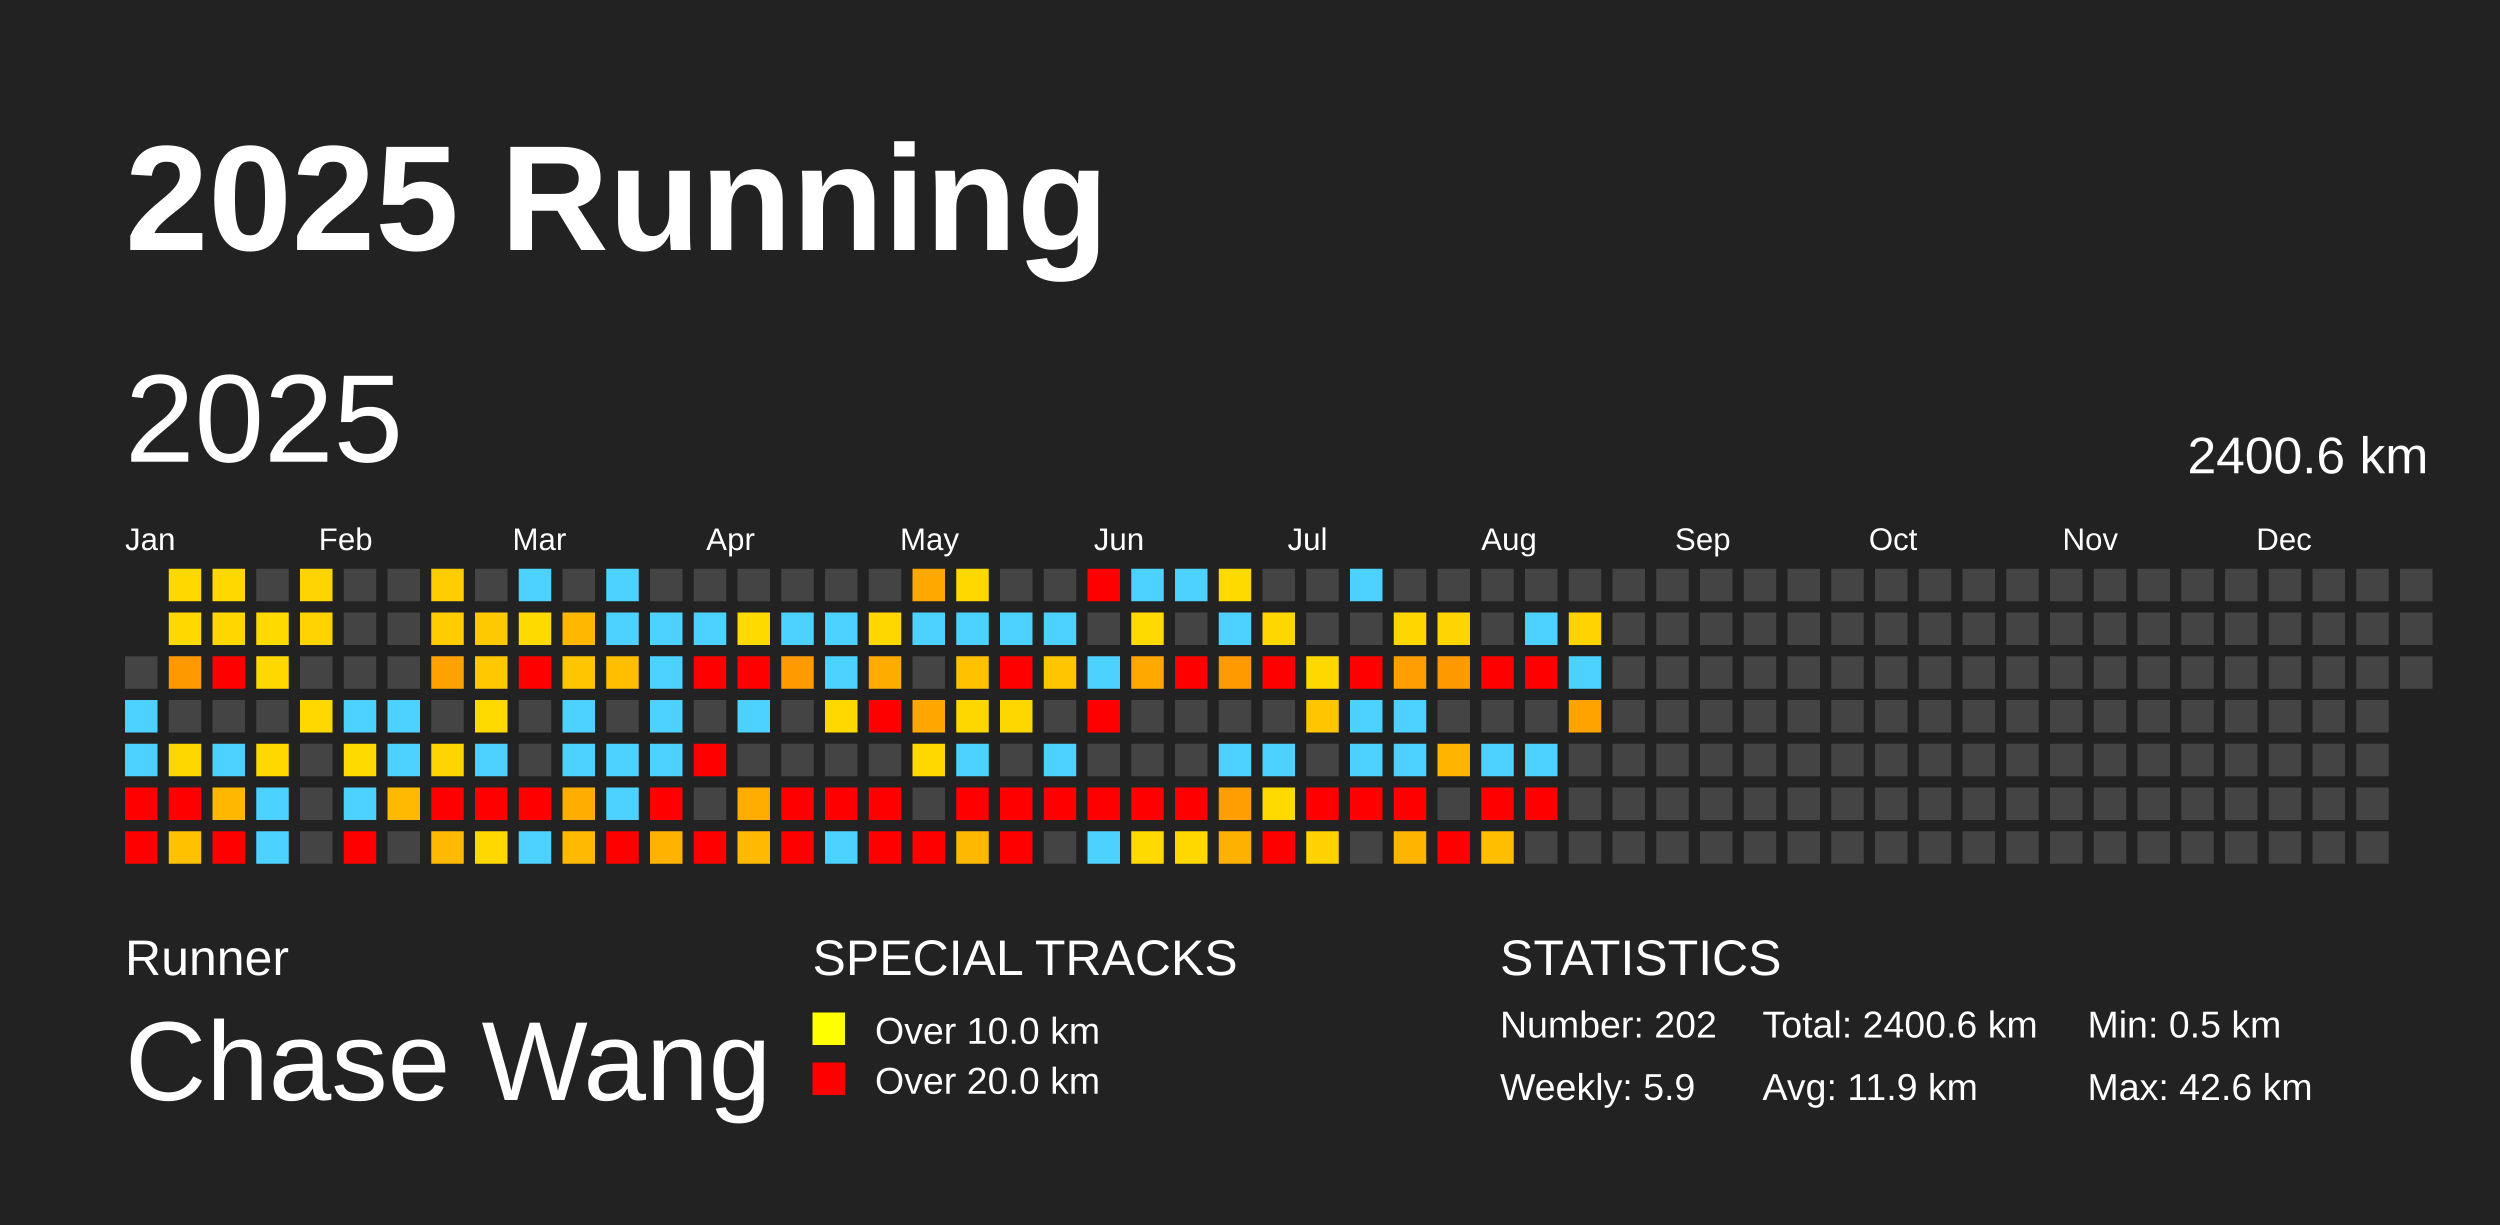
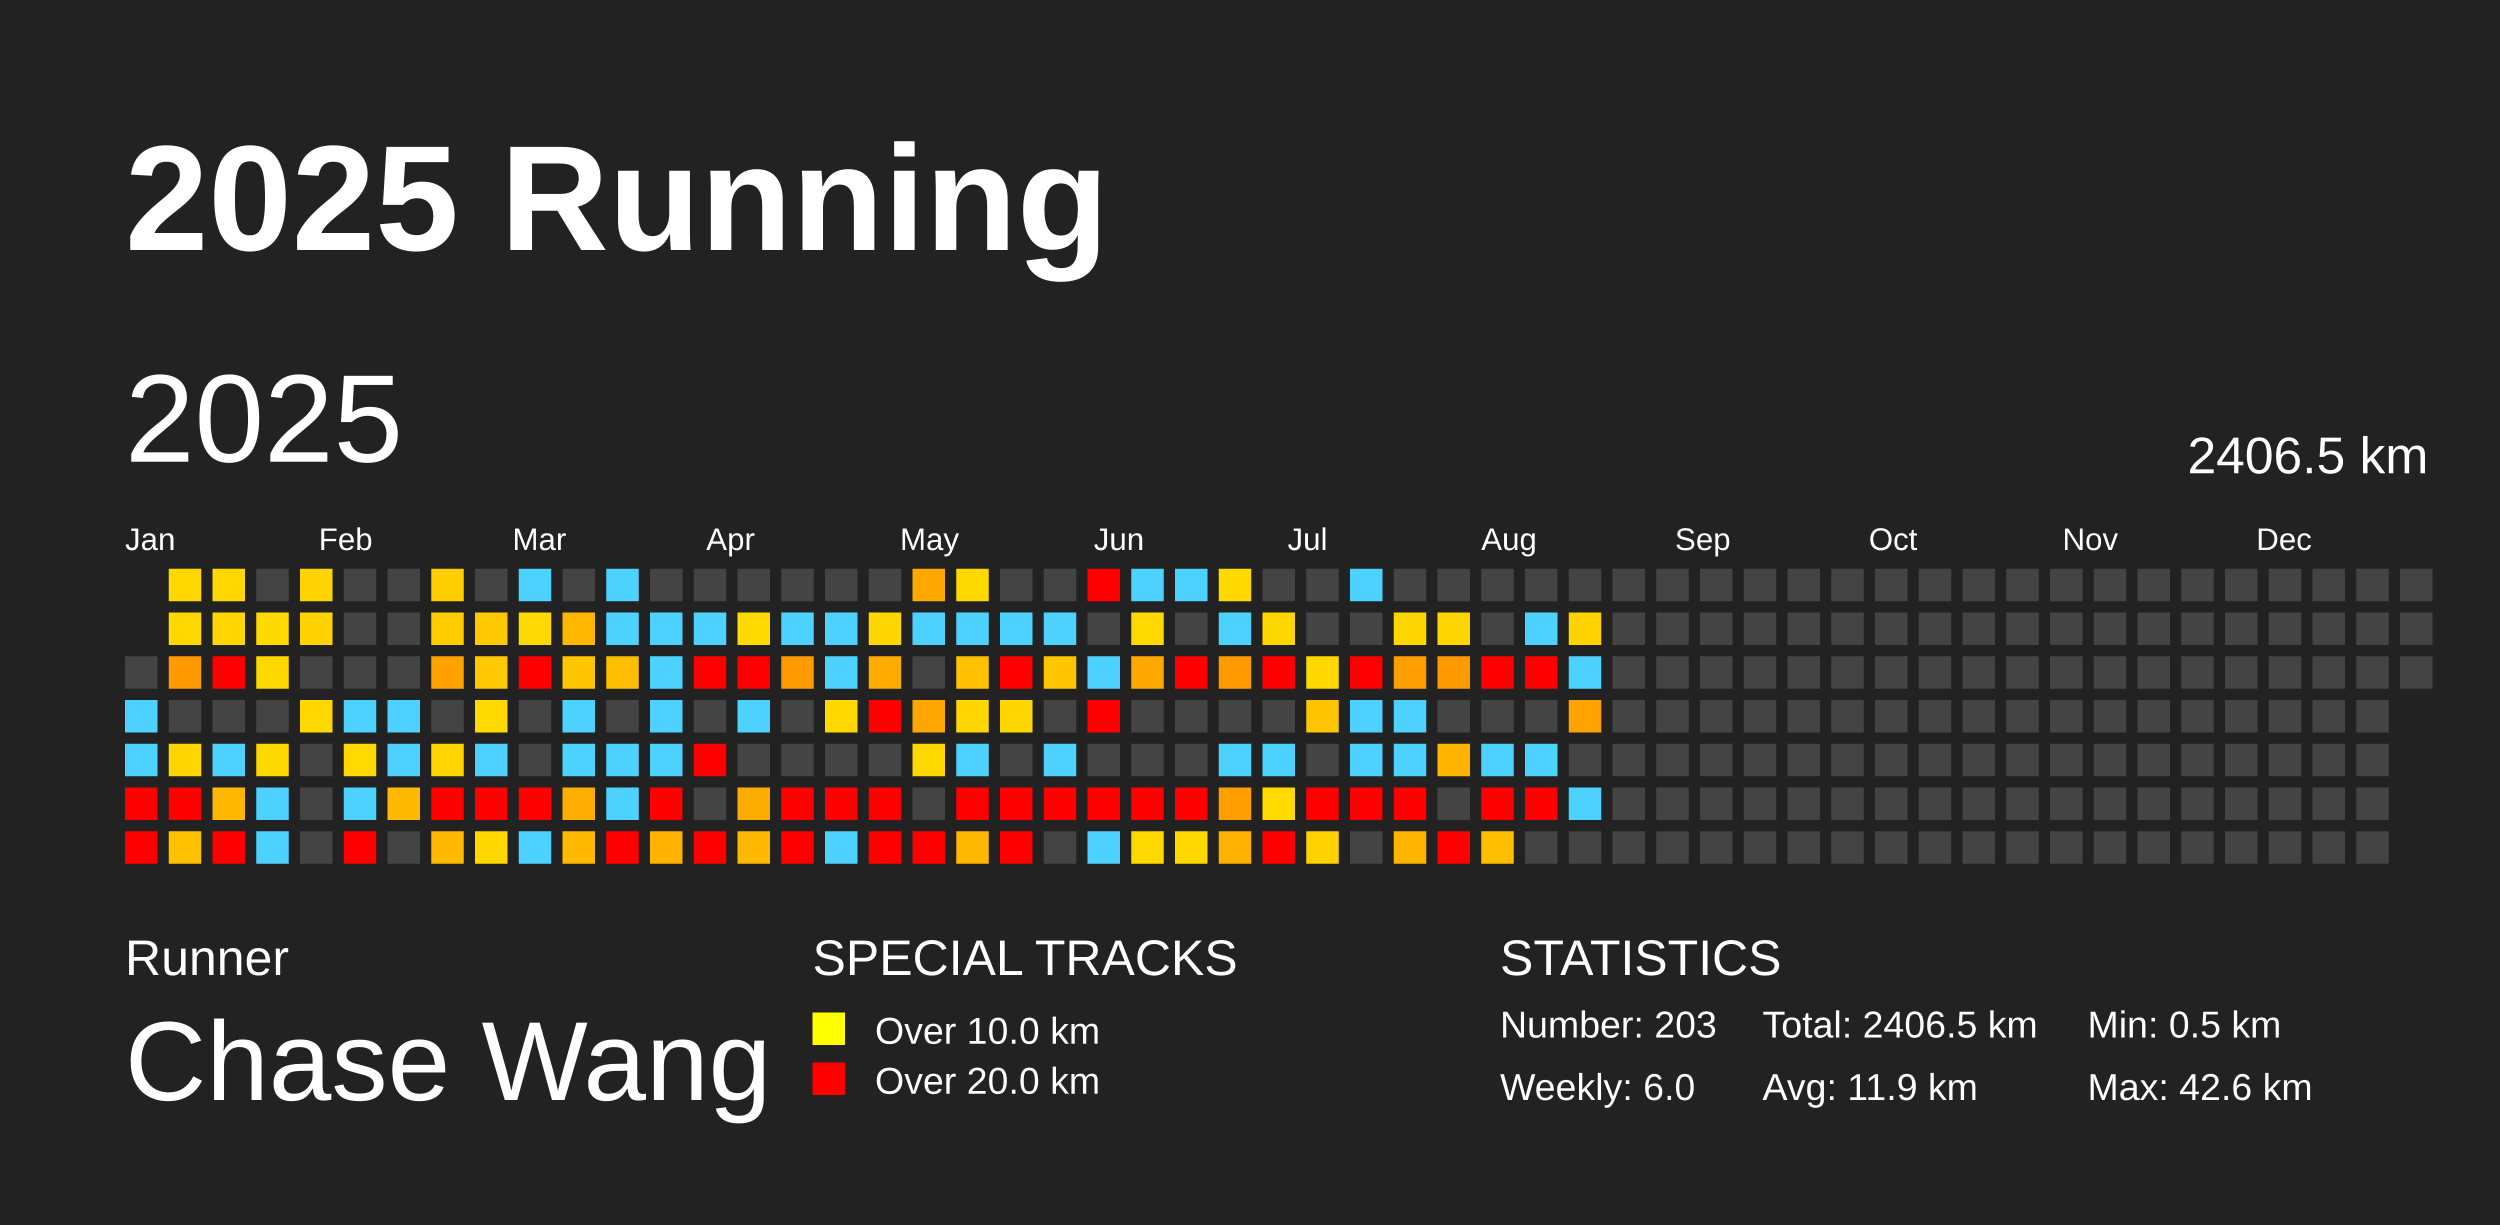
<svg xmlns="http://www.w3.org/2000/svg" baseProfile="full" height="98mm" version="1.1" viewBox="0,0,200,98" width="200mm">
  <defs />
  <rect fill="#222222" height="98" width="200" x="0" y="0" />
  <text fill="#FFFFFF" style="font-size:12px; font-family:Arial; font-weight:bold;" x="10" y="20">2025 Running</text>
  <text fill="#FFFFFF" style="font-size:4px; font-family:Arial" x="10" y="78">Runner</text>
  <text fill="#FFFFFF" style="font-size:9px; font-family:Arial" x="10" y="88">Chase Wang</text>
  <text fill="#FFFFFF" style="font-size:4px; font-family:Arial" x="65" y="78">SPECIAL TRACKS</text>
  <rect fill="yellow" height="2.6" width="2.6" x="65" y="81" />
  <text fill="#FFFFFF" style="font-size:3px; font-family:Arial" x="70" y="83.5">Over 10.0 km</text>
  <rect fill="red" height="2.6" width="2.6" x="65" y="85" />
  <text fill="#FFFFFF" style="font-size:3px; font-family:Arial" x="70" y="87.5">Over 20.0 km</text>
  <text fill="#FFFFFF" style="font-size:4px; font-family:Arial" x="120" y="78">STATISTICS</text>
-   <text fill="#FFFFFF" style="font-size:3px; font-family:Arial" x="120" y="83">Number: 202</text>
-   <text fill="#FFFFFF" style="font-size:3px; font-family:Arial" x="120" y="88">Weekly: 5.9</text>
-   <text fill="#FFFFFF" style="font-size:3px; font-family:Arial" x="141" y="83">Total: 2400.6 km</text>
+   <text fill="#FFFFFF" style="font-size:3px; font-family:Arial" x="120" y="83">Number: 203</text>
+   <text fill="#FFFFFF" style="font-size:3px; font-family:Arial" x="120" y="88">Weekly: 6.0</text>
+   <text fill="#FFFFFF" style="font-size:3px; font-family:Arial" x="141" y="83">Total: 2406.5 km</text>
  <text fill="#FFFFFF" style="font-size:3px; font-family:Arial" x="141" y="88">Avg: 11.9 km</text>
  <text fill="#FFFFFF" style="font-size:3px; font-family:Arial" x="167" y="83">Min: 0.5 km</text>
  <text fill="#FFFFFF" style="font-size:3px; font-family:Arial" x="167" y="88">Max: 42.6 km</text>
  <text dominant-baseline="hanging" fill="#FFFFFF" style="font-size:10.0px; font-family:Arial;" x="10" y="30">2025</text>
-   <text dominant-baseline="hanging" fill="#FFFFFF" style="font-size:4.125px; font-family:Arial;" x="175" y="35">2400.6 km</text>
+   <text dominant-baseline="hanging" fill="#FFFFFF" style="font-size:4.125px; font-family:Arial;" x="175" y="35">2406.5 km</text>
  <text fill="#FFFFFF" style="font-size:2.5px; font-family:Arial" x="10.0" y="44">Jan</text>
  <text fill="#FFFFFF" style="font-size:2.5px; font-family:Arial" x="25.5" y="44">Feb</text>
  <text fill="#FFFFFF" style="font-size:2.5px; font-family:Arial" x="41.0" y="44">Mar</text>
  <text fill="#FFFFFF" style="font-size:2.5px; font-family:Arial" x="56.5" y="44">Apr</text>
  <text fill="#FFFFFF" style="font-size:2.5px; font-family:Arial" x="72.0" y="44">May</text>
  <text fill="#FFFFFF" style="font-size:2.5px; font-family:Arial" x="87.5" y="44">Jun</text>
  <text fill="#FFFFFF" style="font-size:2.5px; font-family:Arial" x="103.0" y="44">Jul</text>
  <text fill="#FFFFFF" style="font-size:2.5px; font-family:Arial" x="118.5" y="44">Aug</text>
  <text fill="#FFFFFF" style="font-size:2.5px; font-family:Arial" x="134.0" y="44">Sep</text>
  <text fill="#FFFFFF" style="font-size:2.5px; font-family:Arial" x="149.5" y="44">Oct</text>
  <text fill="#FFFFFF" style="font-size:2.5px; font-family:Arial" x="165.0" y="44">Nov</text>
  <text fill="#FFFFFF" style="font-size:2.5px; font-family:Arial" x="180.5" y="44">Dec</text>
  <rect fill="#444444" height="2.6" width="2.6" x="10.0" y="52.5" />
  <rect fill="#4dd2ff" height="2.6" width="2.6" x="10.0" y="56.0" />
  <rect fill="#4dd2ff" height="2.6" width="2.6" x="10.0" y="59.5" />
  <rect fill="red" height="2.6" width="2.6" x="10.0" y="63.0" />
  <rect fill="red" height="2.6" width="2.6" x="10.0" y="66.5" />
  <rect fill="#ffd800" height="2.6" width="2.6" x="13.5" y="45.5" />
  <rect fill="#ffd800" height="2.6" width="2.6" x="13.5" y="49.0" />
  <rect fill="#ff9900" height="2.6" width="2.6" x="13.5" y="52.5" />
  <rect fill="#444444" height="2.6" width="2.6" x="13.5" y="56.0" />
  <rect fill="#ffd700" height="2.6" width="2.6" x="13.5" y="59.5" />
  <rect fill="red" height="2.6" width="2.6" x="13.5" y="63.0" />
  <rect fill="#ffc100" height="2.6" width="2.6" x="13.5" y="66.5" />
  <rect fill="#ffd800" height="2.6" width="2.6" x="17.0" y="45.5" />
  <rect fill="#ffd600" height="2.6" width="2.6" x="17.0" y="49.0" />
  <rect fill="red" height="2.6" width="2.6" x="17.0" y="52.5" />
  <rect fill="#444444" height="2.6" width="2.6" x="17.0" y="56.0" />
  <rect fill="#4dd2ff" height="2.6" width="2.6" x="17.0" y="59.5" />
  <rect fill="#ffb700" height="2.6" width="2.6" x="17.0" y="63.0" />
  <rect fill="red" height="2.6" width="2.6" x="17.0" y="66.5" />
  <rect fill="#444444" height="2.6" width="2.6" x="20.5" y="45.5" />
  <rect fill="#ffd900" height="2.6" width="2.6" x="20.5" y="49.0" />
  <rect fill="#ffd800" height="2.6" width="2.6" x="20.5" y="52.5" />
  <rect fill="#444444" height="2.6" width="2.6" x="20.5" y="56.0" />
  <rect fill="#ffd800" height="2.6" width="2.6" x="20.5" y="59.5" />
  <rect fill="#4dd2ff" height="2.6" width="2.6" x="20.5" y="63.0" />
  <rect fill="#4dd2ff" height="2.6" width="2.6" x="20.5" y="66.5" />
  <rect fill="#ffd400" height="2.6" width="2.6" x="24.0" y="45.5" />
  <rect fill="#ffd300" height="2.6" width="2.6" x="24.0" y="49.0" />
  <rect fill="#444444" height="2.6" width="2.6" x="24.0" y="52.5" />
  <rect fill="#ffd800" height="2.6" width="2.6" x="24.0" y="56.0" />
  <rect fill="#444444" height="2.6" width="2.6" x="24.0" y="59.5" />
  <rect fill="#444444" height="2.6" width="2.6" x="24.0" y="63.0" />
  <rect fill="#444444" height="2.6" width="2.6" x="24.0" y="66.5" />
  <rect fill="#444444" height="2.6" width="2.6" x="27.5" y="45.5" />
  <rect fill="#444444" height="2.6" width="2.6" x="27.5" y="49.0" />
  <rect fill="#444444" height="2.6" width="2.6" x="27.5" y="52.5" />
  <rect fill="#4dd2ff" height="2.6" width="2.6" x="27.5" y="56.0" />
  <rect fill="#ffd900" height="2.6" width="2.6" x="27.5" y="59.5" />
  <rect fill="#4dd2ff" height="2.6" width="2.6" x="27.5" y="63.0" />
  <rect fill="red" height="2.6" width="2.6" x="27.5" y="66.5" />
  <rect fill="#444444" height="2.6" width="2.6" x="31.0" y="45.5" />
  <rect fill="#444444" height="2.6" width="2.6" x="31.0" y="49.0" />
  <rect fill="#444444" height="2.6" width="2.6" x="31.0" y="52.5" />
  <rect fill="#4dd2ff" height="2.6" width="2.6" x="31.0" y="56.0" />
  <rect fill="#4dd2ff" height="2.6" width="2.6" x="31.0" y="59.5" />
  <rect fill="#ffb900" height="2.6" width="2.6" x="31.0" y="63.0" />
  <rect fill="#444444" height="2.6" width="2.6" x="31.0" y="66.5" />
  <rect fill="#ffcd00" height="2.6" width="2.6" x="34.5" y="45.5" />
  <rect fill="#ffcc00" height="2.6" width="2.6" x="34.5" y="49.0" />
  <rect fill="#ffa200" height="2.6" width="2.6" x="34.5" y="52.5" />
  <rect fill="#444444" height="2.6" width="2.6" x="34.5" y="56.0" />
  <rect fill="#ffd500" height="2.6" width="2.6" x="34.5" y="59.5" />
  <rect fill="red" height="2.6" width="2.6" x="34.5" y="63.0" />
  <rect fill="#ffb900" height="2.6" width="2.6" x="34.5" y="66.5" />
  <rect fill="#444444" height="2.6" width="2.6" x="38.0" y="45.5" />
  <rect fill="#ffc900" height="2.6" width="2.6" x="38.0" y="49.0" />
  <rect fill="#ffc800" height="2.6" width="2.6" x="38.0" y="52.5" />
  <rect fill="#ffd900" height="2.6" width="2.6" x="38.0" y="56.0" />
  <rect fill="#4dd2ff" height="2.6" width="2.6" x="38.0" y="59.5" />
  <rect fill="red" height="2.6" width="2.6" x="38.0" y="63.0" />
  <rect fill="#ffd800" height="2.6" width="2.6" x="38.0" y="66.5" />
  <rect fill="#4dd2ff" height="2.6" width="2.6" x="41.5" y="45.5" />
  <rect fill="#ffd900" height="2.6" width="2.6" x="41.5" y="49.0" />
  <rect fill="red" height="2.6" width="2.6" x="41.5" y="52.5" />
  <rect fill="#444444" height="2.6" width="2.6" x="41.5" y="56.0" />
  <rect fill="#444444" height="2.6" width="2.6" x="41.5" y="59.5" />
  <rect fill="red" height="2.6" width="2.6" x="41.5" y="63.0" />
  <rect fill="#4dd2ff" height="2.6" width="2.6" x="41.5" y="66.5" />
  <rect fill="#444444" height="2.6" width="2.6" x="45.0" y="45.5" />
  <rect fill="#ffb700" height="2.6" width="2.6" x="45.0" y="49.0" />
  <rect fill="#ffc600" height="2.6" width="2.6" x="45.0" y="52.5" />
  <rect fill="#4dd2ff" height="2.6" width="2.6" x="45.0" y="56.0" />
  <rect fill="#4dd2ff" height="2.6" width="2.6" x="45.0" y="59.5" />
  <rect fill="#ffae00" height="2.6" width="2.6" x="45.0" y="63.0" />
  <rect fill="#ffb900" height="2.6" width="2.6" x="45.0" y="66.5" />
  <rect fill="#4dd2ff" height="2.6" width="2.6" x="48.5" y="45.5" />
  <rect fill="#4dd2ff" height="2.6" width="2.6" x="48.5" y="49.0" />
  <rect fill="#ffbe00" height="2.6" width="2.6" x="48.5" y="52.5" />
  <rect fill="#444444" height="2.6" width="2.6" x="48.5" y="56.0" />
  <rect fill="#4dd2ff" height="2.6" width="2.6" x="48.5" y="59.5" />
  <rect fill="#4dd2ff" height="2.6" width="2.6" x="48.5" y="63.0" />
  <rect fill="red" height="2.6" width="2.6" x="48.5" y="66.5" />
  <rect fill="#444444" height="2.6" width="2.6" x="52.0" y="45.5" />
  <rect fill="#4dd2ff" height="2.6" width="2.6" x="52.0" y="49.0" />
  <rect fill="#4dd2ff" height="2.6" width="2.6" x="52.0" y="52.5" />
  <rect fill="#4dd2ff" height="2.6" width="2.6" x="52.0" y="56.0" />
  <rect fill="#4dd2ff" height="2.6" width="2.6" x="52.0" y="59.5" />
  <rect fill="red" height="2.6" width="2.6" x="52.0" y="63.0" />
  <rect fill="#ffb200" height="2.6" width="2.6" x="52.0" y="66.5" />
  <rect fill="#444444" height="2.6" width="2.6" x="55.5" y="45.5" />
  <rect fill="#4dd2ff" height="2.6" width="2.6" x="55.5" y="49.0" />
  <rect fill="red" height="2.6" width="2.6" x="55.5" y="52.5" />
  <rect fill="#444444" height="2.6" width="2.6" x="55.5" y="56.0" />
  <rect fill="red" height="2.6" width="2.6" x="55.5" y="59.5" />
  <rect fill="#444444" height="2.6" width="2.6" x="55.5" y="63.0" />
  <rect fill="red" height="2.6" width="2.6" x="55.5" y="66.5" />
  <rect fill="#444444" height="2.6" width="2.6" x="59.0" y="45.5" />
  <rect fill="#ffd900" height="2.6" width="2.6" x="59.0" y="49.0" />
  <rect fill="red" height="2.6" width="2.6" x="59.0" y="52.5" />
  <rect fill="#4dd2ff" height="2.6" width="2.6" x="59.0" y="56.0" />
  <rect fill="#444444" height="2.6" width="2.6" x="59.0" y="59.5" />
  <rect fill="#ffac00" height="2.6" width="2.6" x="59.0" y="63.0" />
  <rect fill="#ffb900" height="2.6" width="2.6" x="59.0" y="66.5" />
  <rect fill="#444444" height="2.6" width="2.6" x="62.5" y="45.5" />
  <rect fill="#4dd2ff" height="2.6" width="2.6" x="62.5" y="49.0" />
  <rect fill="#ff9a00" height="2.6" width="2.6" x="62.5" y="52.5" />
  <rect fill="#444444" height="2.6" width="2.6" x="62.5" y="56.0" />
  <rect fill="#444444" height="2.6" width="2.6" x="62.5" y="59.5" />
  <rect fill="red" height="2.6" width="2.6" x="62.5" y="63.0" />
  <rect fill="red" height="2.6" width="2.6" x="62.5" y="66.5" />
  <rect fill="#444444" height="2.6" width="2.6" x="66.0" y="45.5" />
  <rect fill="#4dd2ff" height="2.6" width="2.6" x="66.0" y="49.0" />
  <rect fill="#4dd2ff" height="2.6" width="2.6" x="66.0" y="52.5" />
  <rect fill="#ffd800" height="2.6" width="2.6" x="66.0" y="56.0" />
  <rect fill="#444444" height="2.6" width="2.6" x="66.0" y="59.5" />
  <rect fill="red" height="2.6" width="2.6" x="66.0" y="63.0" />
  <rect fill="#4dd2ff" height="2.6" width="2.6" x="66.0" y="66.5" />
  <rect fill="#444444" height="2.6" width="2.6" x="69.5" y="45.5" />
  <rect fill="#ffd700" height="2.6" width="2.6" x="69.5" y="49.0" />
  <rect fill="#ffab00" height="2.6" width="2.6" x="69.5" y="52.5" />
  <rect fill="red" height="2.6" width="2.6" x="69.5" y="56.0" />
  <rect fill="#444444" height="2.6" width="2.6" x="69.5" y="59.5" />
  <rect fill="red" height="2.6" width="2.6" x="69.5" y="63.0" />
  <rect fill="red" height="2.6" width="2.6" x="69.5" y="66.5" />
  <rect fill="#ffa900" height="2.6" width="2.6" x="73.0" y="45.5" />
  <rect fill="#4dd2ff" height="2.6" width="2.6" x="73.0" y="49.0" />
  <rect fill="#444444" height="2.6" width="2.6" x="73.0" y="52.5" />
  <rect fill="#ffa600" height="2.6" width="2.6" x="73.0" y="56.0" />
  <rect fill="#ffd800" height="2.6" width="2.6" x="73.0" y="59.5" />
  <rect fill="#444444" height="2.6" width="2.6" x="73.0" y="63.0" />
  <rect fill="red" height="2.6" width="2.6" x="73.0" y="66.5" />
  <rect fill="#ffd800" height="2.6" width="2.6" x="76.5" y="45.5" />
  <rect fill="#4dd2ff" height="2.6" width="2.6" x="76.5" y="49.0" />
  <rect fill="#ffc100" height="2.6" width="2.6" x="76.5" y="52.5" />
  <rect fill="#ffd700" height="2.6" width="2.6" x="76.5" y="56.0" />
  <rect fill="#4dd2ff" height="2.6" width="2.6" x="76.5" y="59.5" />
  <rect fill="red" height="2.6" width="2.6" x="76.5" y="63.0" />
  <rect fill="#ffb800" height="2.6" width="2.6" x="76.5" y="66.5" />
  <rect fill="#444444" height="2.6" width="2.6" x="80.0" y="45.5" />
  <rect fill="#4dd2ff" height="2.6" width="2.6" x="80.0" y="49.0" />
  <rect fill="red" height="2.6" width="2.6" x="80.0" y="52.5" />
  <rect fill="#ffd700" height="2.6" width="2.6" x="80.0" y="56.0" />
  <rect fill="#444444" height="2.6" width="2.6" x="80.0" y="59.5" />
  <rect fill="red" height="2.6" width="2.6" x="80.0" y="63.0" />
  <rect fill="red" height="2.6" width="2.6" x="80.0" y="66.5" />
  <rect fill="#444444" height="2.6" width="2.6" x="83.5" y="45.5" />
  <rect fill="#4dd2ff" height="2.6" width="2.6" x="83.5" y="49.0" />
  <rect fill="#ffc600" height="2.6" width="2.6" x="83.5" y="52.5" />
  <rect fill="#444444" height="2.6" width="2.6" x="83.5" y="56.0" />
  <rect fill="#4dd2ff" height="2.6" width="2.6" x="83.5" y="59.5" />
  <rect fill="red" height="2.6" width="2.6" x="83.5" y="63.0" />
  <rect fill="#444444" height="2.6" width="2.6" x="83.5" y="66.5" />
  <rect fill="red" height="2.6" width="2.6" x="87.0" y="45.5" />
  <rect fill="#444444" height="2.6" width="2.6" x="87.0" y="49.0" />
  <rect fill="#4dd2ff" height="2.6" width="2.6" x="87.0" y="52.5" />
  <rect fill="red" height="2.6" width="2.6" x="87.0" y="56.0" />
  <rect fill="#444444" height="2.6" width="2.6" x="87.0" y="59.5" />
  <rect fill="red" height="2.6" width="2.6" x="87.0" y="63.0" />
  <rect fill="#4dd2ff" height="2.6" width="2.6" x="87.0" y="66.5" />
  <rect fill="#4dd2ff" height="2.6" width="2.6" x="90.5" y="45.5" />
  <rect fill="#ffd900" height="2.6" width="2.6" x="90.5" y="49.0" />
  <rect fill="#ffa900" height="2.6" width="2.6" x="90.5" y="52.5" />
  <rect fill="#444444" height="2.6" width="2.6" x="90.5" y="56.0" />
  <rect fill="#444444" height="2.6" width="2.6" x="90.5" y="59.5" />
  <rect fill="red" height="2.6" width="2.6" x="90.5" y="63.0" />
  <rect fill="#ffd900" height="2.6" width="2.6" x="90.5" y="66.5" />
  <rect fill="#4dd2ff" height="2.6" width="2.6" x="94.0" y="45.5" />
  <rect fill="#444444" height="2.6" width="2.6" x="94.0" y="49.0" />
  <rect fill="red" height="2.6" width="2.6" x="94.0" y="52.5" />
  <rect fill="#444444" height="2.6" width="2.6" x="94.0" y="56.0" />
  <rect fill="#444444" height="2.6" width="2.6" x="94.0" y="59.5" />
  <rect fill="red" height="2.6" width="2.6" x="94.0" y="63.0" />
  <rect fill="#ffd800" height="2.6" width="2.6" x="94.0" y="66.5" />
  <rect fill="#ffd900" height="2.6" width="2.6" x="97.5" y="45.5" />
  <rect fill="#4dd2ff" height="2.6" width="2.6" x="97.5" y="49.0" />
  <rect fill="#ff9b00" height="2.6" width="2.6" x="97.5" y="52.5" />
  <rect fill="#444444" height="2.6" width="2.6" x="97.5" y="56.0" />
  <rect fill="#4dd2ff" height="2.6" width="2.6" x="97.5" y="59.5" />
  <rect fill="#ff9e00" height="2.6" width="2.6" x="97.5" y="63.0" />
  <rect fill="#ffb100" height="2.6" width="2.6" x="97.5" y="66.5" />
  <rect fill="#444444" height="2.6" width="2.6" x="101.0" y="45.5" />
  <rect fill="#ffd700" height="2.6" width="2.6" x="101.0" y="49.0" />
  <rect fill="red" height="2.6" width="2.6" x="101.0" y="52.5" />
  <rect fill="#444444" height="2.6" width="2.6" x="101.0" y="56.0" />
  <rect fill="#4dd2ff" height="2.6" width="2.6" x="101.0" y="59.5" />
  <rect fill="#ffd900" height="2.6" width="2.6" x="101.0" y="63.0" />
  <rect fill="red" height="2.6" width="2.6" x="101.0" y="66.5" />
  <rect fill="#444444" height="2.6" width="2.6" x="104.5" y="45.5" />
  <rect fill="#444444" height="2.6" width="2.6" x="104.5" y="49.0" />
  <rect fill="#ffd800" height="2.6" width="2.6" x="104.5" y="52.5" />
  <rect fill="#ffc600" height="2.6" width="2.6" x="104.5" y="56.0" />
  <rect fill="#444444" height="2.6" width="2.6" x="104.5" y="59.5" />
  <rect fill="red" height="2.6" width="2.6" x="104.5" y="63.0" />
  <rect fill="#ffd200" height="2.6" width="2.6" x="104.5" y="66.5" />
  <rect fill="#4dd2ff" height="2.6" width="2.6" x="108.0" y="45.5" />
  <rect fill="#444444" height="2.6" width="2.6" x="108.0" y="49.0" />
  <rect fill="red" height="2.6" width="2.6" x="108.0" y="52.5" />
  <rect fill="#4dd2ff" height="2.6" width="2.6" x="108.0" y="56.0" />
  <rect fill="#4dd2ff" height="2.6" width="2.6" x="108.0" y="59.5" />
  <rect fill="red" height="2.6" width="2.6" x="108.0" y="63.0" />
  <rect fill="#444444" height="2.6" width="2.6" x="108.0" y="66.5" />
  <rect fill="#444444" height="2.6" width="2.6" x="111.5" y="45.5" />
  <rect fill="#ffd600" height="2.6" width="2.6" x="111.5" y="49.0" />
  <rect fill="#ff9e00" height="2.6" width="2.6" x="111.5" y="52.5" />
  <rect fill="#4dd2ff" height="2.6" width="2.6" x="111.5" y="56.0" />
  <rect fill="#4dd2ff" height="2.6" width="2.6" x="111.5" y="59.5" />
  <rect fill="red" height="2.6" width="2.6" x="111.5" y="63.0" />
  <rect fill="#ffb400" height="2.6" width="2.6" x="111.5" y="66.5" />
  <rect fill="#444444" height="2.6" width="2.6" x="115.0" y="45.5" />
  <rect fill="#ffd500" height="2.6" width="2.6" x="115.0" y="49.0" />
  <rect fill="#ff9900" height="2.6" width="2.6" x="115.0" y="52.5" />
  <rect fill="#444444" height="2.6" width="2.6" x="115.0" y="56.0" />
  <rect fill="#ffb500" height="2.6" width="2.6" x="115.0" y="59.5" />
  <rect fill="#444444" height="2.6" width="2.6" x="115.0" y="63.0" />
  <rect fill="red" height="2.6" width="2.6" x="115.0" y="66.5" />
  <rect fill="#444444" height="2.6" width="2.6" x="118.5" y="45.5" />
  <rect fill="#444444" height="2.6" width="2.6" x="118.5" y="49.0" />
  <rect fill="red" height="2.6" width="2.6" x="118.5" y="52.5" />
  <rect fill="#444444" height="2.6" width="2.6" x="118.5" y="56.0" />
  <rect fill="#4dd2ff" height="2.6" width="2.6" x="118.5" y="59.5" />
  <rect fill="red" height="2.6" width="2.6" x="118.5" y="63.0" />
  <rect fill="#ffbe00" height="2.6" width="2.6" x="118.5" y="66.5" />
  <rect fill="#444444" height="2.6" width="2.6" x="122.0" y="45.5" />
  <rect fill="#4dd2ff" height="2.6" width="2.6" x="122.0" y="49.0" />
  <rect fill="red" height="2.6" width="2.6" x="122.0" y="52.5" />
  <rect fill="#444444" height="2.6" width="2.6" x="122.0" y="56.0" />
  <rect fill="#4dd2ff" height="2.6" width="2.6" x="122.0" y="59.5" />
  <rect fill="red" height="2.6" width="2.6" x="122.0" y="63.0" />
  <rect fill="#444444" height="2.6" width="2.6" x="122.0" y="66.5" />
  <rect fill="#444444" height="2.6" width="2.6" x="125.5" y="45.5" />
  <rect fill="#ffd300" height="2.6" width="2.6" x="125.5" y="49.0" />
  <rect fill="#4dd2ff" height="2.6" width="2.6" x="125.5" y="52.5" />
  <rect fill="#ffa300" height="2.6" width="2.6" x="125.5" y="56.0" />
  <rect fill="#444444" height="2.6" width="2.6" x="125.5" y="59.5" />
-   <rect fill="#444444" height="2.6" width="2.6" x="125.5" y="63.0" />
+   <rect fill="#4dd2ff" height="2.6" width="2.6" x="125.5" y="63.0" />
  <rect fill="#444444" height="2.6" width="2.6" x="125.5" y="66.5" />
  <rect fill="#444444" height="2.6" width="2.6" x="129.0" y="45.5" />
  <rect fill="#444444" height="2.6" width="2.6" x="129.0" y="49.0" />
  <rect fill="#444444" height="2.6" width="2.6" x="129.0" y="52.5" />
  <rect fill="#444444" height="2.6" width="2.6" x="129.0" y="56.0" />
  <rect fill="#444444" height="2.6" width="2.6" x="129.0" y="59.5" />
  <rect fill="#444444" height="2.6" width="2.6" x="129.0" y="63.0" />
  <rect fill="#444444" height="2.6" width="2.6" x="129.0" y="66.5" />
  <rect fill="#444444" height="2.6" width="2.6" x="132.5" y="45.5" />
  <rect fill="#444444" height="2.6" width="2.6" x="132.5" y="49.0" />
  <rect fill="#444444" height="2.6" width="2.6" x="132.5" y="52.5" />
  <rect fill="#444444" height="2.6" width="2.6" x="132.5" y="56.0" />
  <rect fill="#444444" height="2.6" width="2.6" x="132.5" y="59.5" />
  <rect fill="#444444" height="2.6" width="2.6" x="132.5" y="63.0" />
  <rect fill="#444444" height="2.6" width="2.6" x="132.5" y="66.5" />
  <rect fill="#444444" height="2.6" width="2.6" x="136.0" y="45.5" />
  <rect fill="#444444" height="2.6" width="2.6" x="136.0" y="49.0" />
  <rect fill="#444444" height="2.6" width="2.6" x="136.0" y="52.5" />
  <rect fill="#444444" height="2.6" width="2.6" x="136.0" y="56.0" />
  <rect fill="#444444" height="2.6" width="2.6" x="136.0" y="59.5" />
  <rect fill="#444444" height="2.6" width="2.6" x="136.0" y="63.0" />
  <rect fill="#444444" height="2.6" width="2.6" x="136.0" y="66.5" />
  <rect fill="#444444" height="2.6" width="2.6" x="139.5" y="45.5" />
  <rect fill="#444444" height="2.6" width="2.6" x="139.5" y="49.0" />
  <rect fill="#444444" height="2.6" width="2.6" x="139.5" y="52.5" />
  <rect fill="#444444" height="2.6" width="2.6" x="139.5" y="56.0" />
  <rect fill="#444444" height="2.6" width="2.6" x="139.5" y="59.5" />
  <rect fill="#444444" height="2.6" width="2.6" x="139.5" y="63.0" />
  <rect fill="#444444" height="2.6" width="2.6" x="139.5" y="66.5" />
  <rect fill="#444444" height="2.6" width="2.6" x="143.0" y="45.5" />
  <rect fill="#444444" height="2.6" width="2.6" x="143.0" y="49.0" />
  <rect fill="#444444" height="2.6" width="2.6" x="143.0" y="52.5" />
  <rect fill="#444444" height="2.6" width="2.6" x="143.0" y="56.0" />
  <rect fill="#444444" height="2.6" width="2.6" x="143.0" y="59.5" />
  <rect fill="#444444" height="2.6" width="2.6" x="143.0" y="63.0" />
  <rect fill="#444444" height="2.6" width="2.6" x="143.0" y="66.5" />
  <rect fill="#444444" height="2.6" width="2.6" x="146.5" y="45.5" />
  <rect fill="#444444" height="2.6" width="2.6" x="146.5" y="49.0" />
  <rect fill="#444444" height="2.6" width="2.6" x="146.5" y="52.5" />
  <rect fill="#444444" height="2.6" width="2.6" x="146.5" y="56.0" />
  <rect fill="#444444" height="2.6" width="2.6" x="146.5" y="59.5" />
  <rect fill="#444444" height="2.6" width="2.6" x="146.5" y="63.0" />
  <rect fill="#444444" height="2.6" width="2.6" x="146.5" y="66.5" />
  <rect fill="#444444" height="2.6" width="2.6" x="150.0" y="45.5" />
  <rect fill="#444444" height="2.6" width="2.6" x="150.0" y="49.0" />
  <rect fill="#444444" height="2.6" width="2.6" x="150.0" y="52.5" />
  <rect fill="#444444" height="2.6" width="2.6" x="150.0" y="56.0" />
  <rect fill="#444444" height="2.6" width="2.6" x="150.0" y="59.5" />
  <rect fill="#444444" height="2.6" width="2.6" x="150.0" y="63.0" />
  <rect fill="#444444" height="2.6" width="2.6" x="150.0" y="66.5" />
  <rect fill="#444444" height="2.6" width="2.6" x="153.5" y="45.5" />
  <rect fill="#444444" height="2.6" width="2.6" x="153.5" y="49.0" />
  <rect fill="#444444" height="2.6" width="2.6" x="153.5" y="52.5" />
  <rect fill="#444444" height="2.6" width="2.6" x="153.5" y="56.0" />
  <rect fill="#444444" height="2.6" width="2.6" x="153.5" y="59.5" />
  <rect fill="#444444" height="2.6" width="2.6" x="153.5" y="63.0" />
  <rect fill="#444444" height="2.6" width="2.6" x="153.5" y="66.5" />
  <rect fill="#444444" height="2.6" width="2.6" x="157.0" y="45.5" />
  <rect fill="#444444" height="2.6" width="2.6" x="157.0" y="49.0" />
  <rect fill="#444444" height="2.6" width="2.6" x="157.0" y="52.5" />
  <rect fill="#444444" height="2.6" width="2.6" x="157.0" y="56.0" />
  <rect fill="#444444" height="2.6" width="2.6" x="157.0" y="59.5" />
  <rect fill="#444444" height="2.6" width="2.6" x="157.0" y="63.0" />
  <rect fill="#444444" height="2.6" width="2.6" x="157.0" y="66.5" />
  <rect fill="#444444" height="2.6" width="2.6" x="160.5" y="45.5" />
  <rect fill="#444444" height="2.6" width="2.6" x="160.5" y="49.0" />
  <rect fill="#444444" height="2.6" width="2.6" x="160.5" y="52.5" />
  <rect fill="#444444" height="2.6" width="2.6" x="160.5" y="56.0" />
  <rect fill="#444444" height="2.6" width="2.6" x="160.5" y="59.5" />
  <rect fill="#444444" height="2.6" width="2.6" x="160.5" y="63.0" />
  <rect fill="#444444" height="2.6" width="2.6" x="160.5" y="66.5" />
  <rect fill="#444444" height="2.6" width="2.6" x="164.0" y="45.5" />
  <rect fill="#444444" height="2.6" width="2.6" x="164.0" y="49.0" />
  <rect fill="#444444" height="2.6" width="2.6" x="164.0" y="52.5" />
  <rect fill="#444444" height="2.6" width="2.6" x="164.0" y="56.0" />
  <rect fill="#444444" height="2.6" width="2.6" x="164.0" y="59.5" />
  <rect fill="#444444" height="2.6" width="2.6" x="164.0" y="63.0" />
  <rect fill="#444444" height="2.6" width="2.6" x="164.0" y="66.5" />
  <rect fill="#444444" height="2.6" width="2.6" x="167.5" y="45.5" />
  <rect fill="#444444" height="2.6" width="2.6" x="167.5" y="49.0" />
  <rect fill="#444444" height="2.6" width="2.6" x="167.5" y="52.5" />
  <rect fill="#444444" height="2.6" width="2.6" x="167.5" y="56.0" />
  <rect fill="#444444" height="2.6" width="2.6" x="167.5" y="59.5" />
  <rect fill="#444444" height="2.6" width="2.6" x="167.5" y="63.0" />
  <rect fill="#444444" height="2.6" width="2.6" x="167.5" y="66.5" />
  <rect fill="#444444" height="2.6" width="2.6" x="171.0" y="45.5" />
  <rect fill="#444444" height="2.6" width="2.6" x="171.0" y="49.0" />
  <rect fill="#444444" height="2.6" width="2.6" x="171.0" y="52.5" />
  <rect fill="#444444" height="2.6" width="2.6" x="171.0" y="56.0" />
  <rect fill="#444444" height="2.6" width="2.6" x="171.0" y="59.5" />
  <rect fill="#444444" height="2.6" width="2.6" x="171.0" y="63.0" />
  <rect fill="#444444" height="2.6" width="2.6" x="171.0" y="66.5" />
  <rect fill="#444444" height="2.6" width="2.6" x="174.5" y="45.5" />
  <rect fill="#444444" height="2.6" width="2.6" x="174.5" y="49.0" />
  <rect fill="#444444" height="2.6" width="2.6" x="174.5" y="52.5" />
  <rect fill="#444444" height="2.6" width="2.6" x="174.5" y="56.0" />
  <rect fill="#444444" height="2.6" width="2.6" x="174.5" y="59.5" />
  <rect fill="#444444" height="2.6" width="2.6" x="174.5" y="63.0" />
  <rect fill="#444444" height="2.6" width="2.6" x="174.5" y="66.5" />
  <rect fill="#444444" height="2.6" width="2.6" x="178.0" y="45.5" />
  <rect fill="#444444" height="2.6" width="2.6" x="178.0" y="49.0" />
  <rect fill="#444444" height="2.6" width="2.6" x="178.0" y="52.5" />
  <rect fill="#444444" height="2.6" width="2.6" x="178.0" y="56.0" />
  <rect fill="#444444" height="2.6" width="2.6" x="178.0" y="59.5" />
  <rect fill="#444444" height="2.6" width="2.6" x="178.0" y="63.0" />
  <rect fill="#444444" height="2.6" width="2.6" x="178.0" y="66.5" />
  <rect fill="#444444" height="2.6" width="2.6" x="181.5" y="45.5" />
  <rect fill="#444444" height="2.6" width="2.6" x="181.5" y="49.0" />
  <rect fill="#444444" height="2.6" width="2.6" x="181.5" y="52.5" />
  <rect fill="#444444" height="2.6" width="2.6" x="181.5" y="56.0" />
  <rect fill="#444444" height="2.6" width="2.6" x="181.5" y="59.5" />
  <rect fill="#444444" height="2.6" width="2.6" x="181.5" y="63.0" />
  <rect fill="#444444" height="2.6" width="2.6" x="181.5" y="66.5" />
  <rect fill="#444444" height="2.6" width="2.6" x="185.0" y="45.5" />
  <rect fill="#444444" height="2.6" width="2.6" x="185.0" y="49.0" />
  <rect fill="#444444" height="2.6" width="2.6" x="185.0" y="52.5" />
  <rect fill="#444444" height="2.6" width="2.6" x="185.0" y="56.0" />
  <rect fill="#444444" height="2.6" width="2.6" x="185.0" y="59.5" />
  <rect fill="#444444" height="2.6" width="2.6" x="185.0" y="63.0" />
  <rect fill="#444444" height="2.6" width="2.6" x="185.0" y="66.5" />
  <rect fill="#444444" height="2.6" width="2.6" x="188.5" y="45.5" />
  <rect fill="#444444" height="2.6" width="2.6" x="188.5" y="49.0" />
  <rect fill="#444444" height="2.6" width="2.6" x="188.5" y="52.5" />
  <rect fill="#444444" height="2.6" width="2.6" x="188.5" y="56.0" />
  <rect fill="#444444" height="2.6" width="2.6" x="188.5" y="59.5" />
  <rect fill="#444444" height="2.6" width="2.6" x="188.5" y="63.0" />
  <rect fill="#444444" height="2.6" width="2.6" x="188.5" y="66.5" />
  <rect fill="#444444" height="2.6" width="2.6" x="192.0" y="45.5" />
  <rect fill="#444444" height="2.6" width="2.6" x="192.0" y="49.0" />
  <rect fill="#444444" height="2.6" width="2.6" x="192.0" y="52.5" />
</svg>
